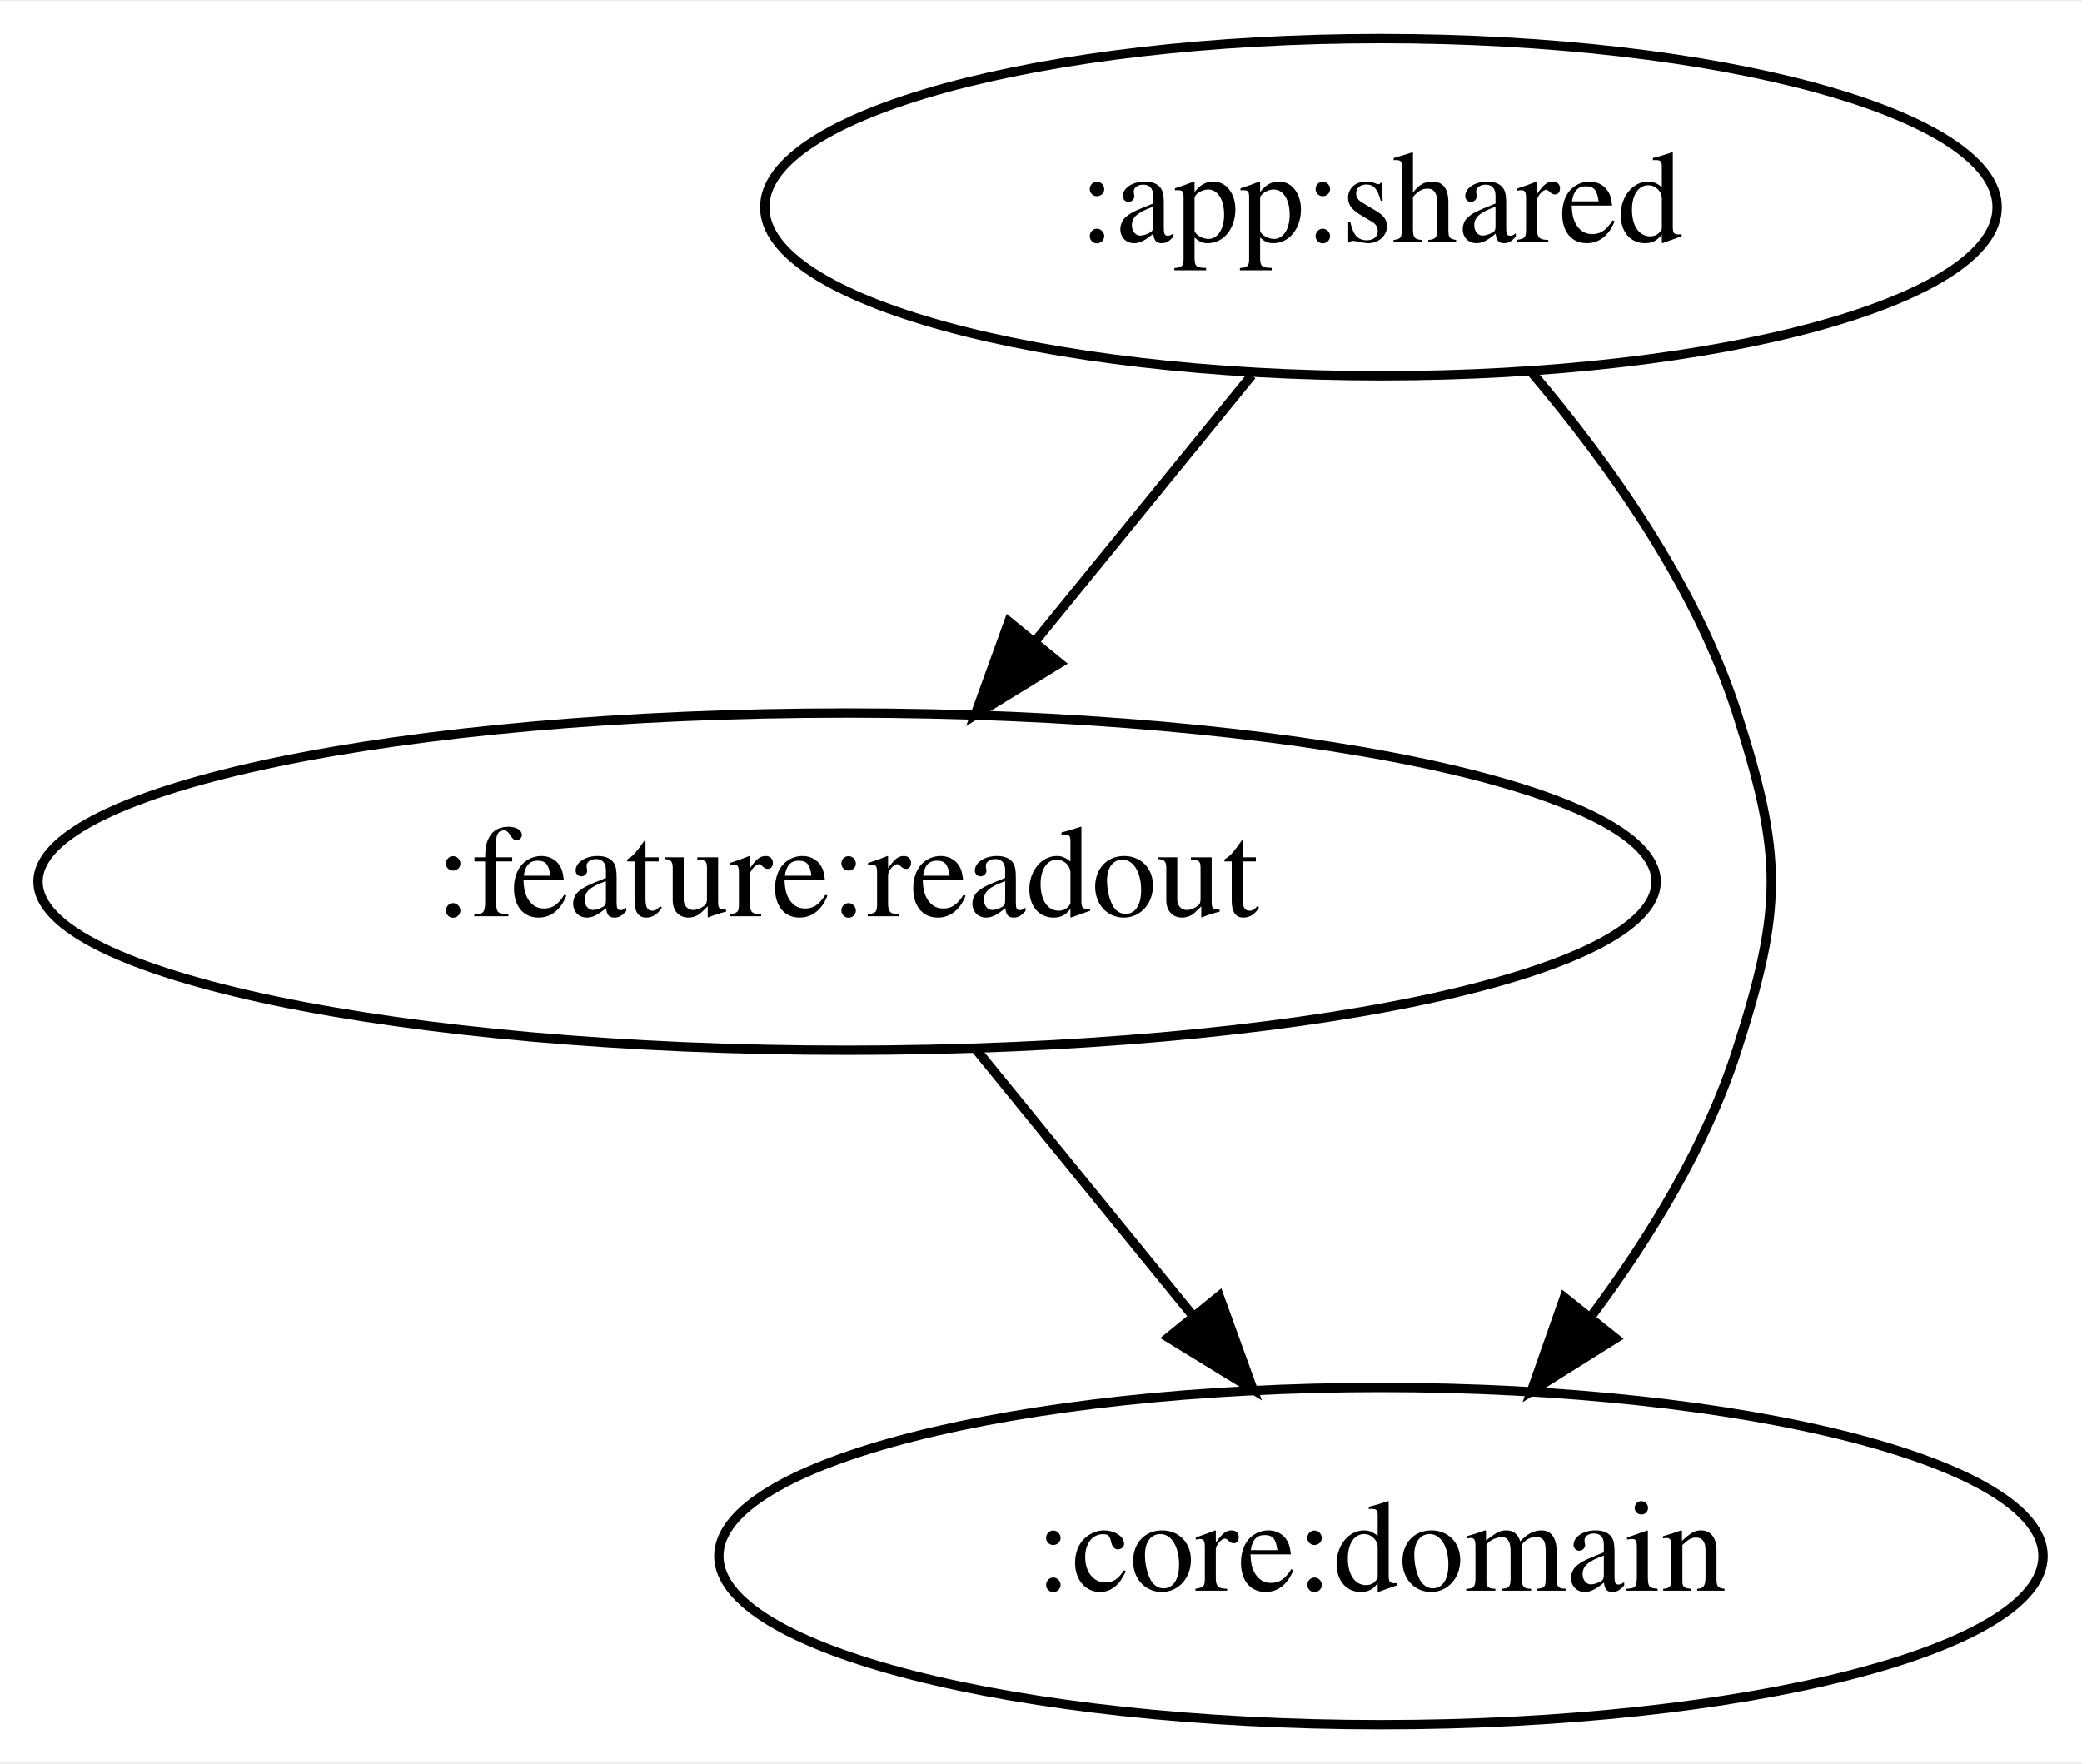
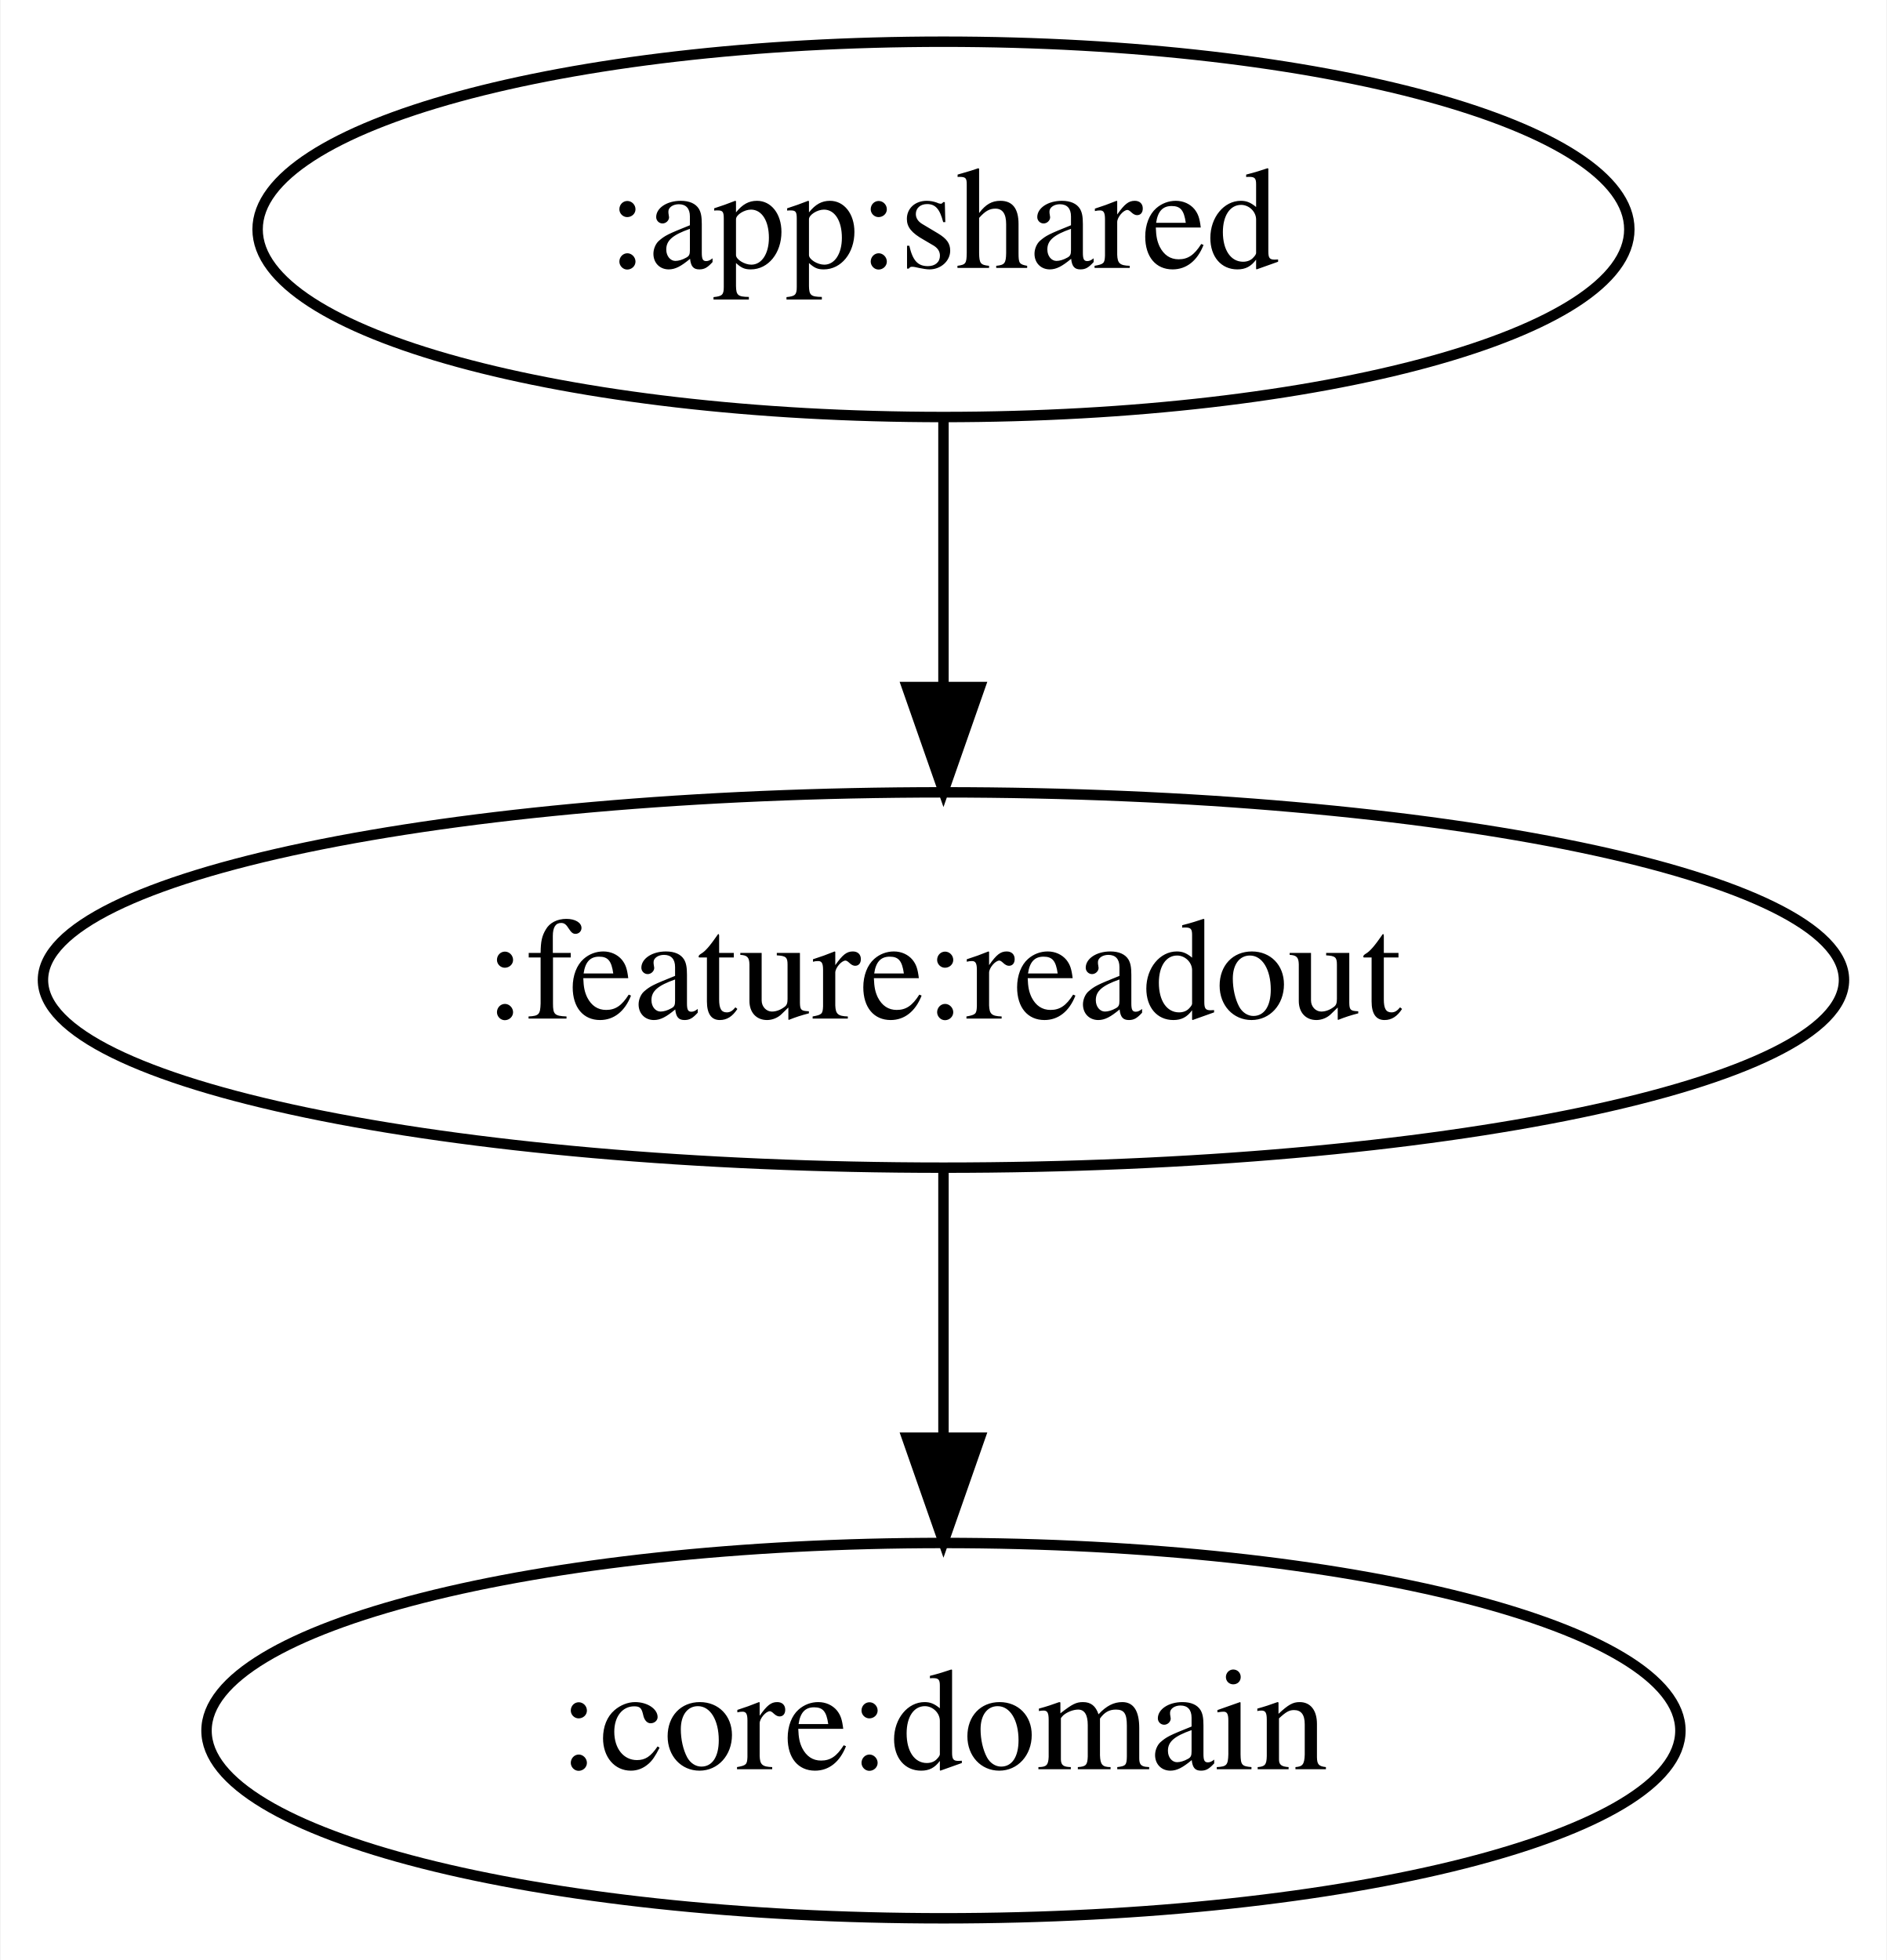
- <svg xmlns="http://www.w3.org/2000/svg" width="222pt" height="188pt" viewBox="0.00 0.00 222.29 188.00">
+ <svg xmlns="http://www.w3.org/2000/svg" width="181pt" height="188pt" viewBox="0.00 0.00 180.88 188.00">
  <g id="graph0" class="graph" transform="scale(1 1) rotate(0) translate(4 184)">
-     <polygon fill="white" stroke="transparent" points="-4,4 -4,-184 218.29,-184 218.29,4 -4,4" />
+     <polygon fill="white" stroke="transparent" points="-4,4 -4,-184 176.88,-184 176.88,4 -4,4" />
    <g id="node1" class="node">
-       <ellipse fill="none" stroke="black" cx="143.44" cy="-162" rx="65.79" ry="18" />
-       <text text-anchor="middle" x="143.44" y="-158.3" font-family="Times,serif" font-size="14.00">:app:shared</text>
+       <ellipse fill="none" stroke="black" cx="86.44" cy="-162" rx="65.79" ry="18" />
+       <text text-anchor="middle" x="86.44" y="-158.3" font-family="Times,serif" font-size="14.00">:app:shared</text>
    </g>
    <g id="node2" class="node">
      <ellipse fill="none" stroke="black" cx="86.44" cy="-90" rx="86.38" ry="18" />
      <text text-anchor="middle" x="86.44" y="-86.3" font-family="Times,serif" font-size="14.00">:feature:readout</text>
    </g>
    <g id="edge1" class="edge">
-       <path fill="none" stroke="black" d="M129.64,-144.05C122.71,-135.54 114.18,-125.07 106.54,-115.68" />
-       <polygon fill="black" stroke="black" points="109.14,-113.33 100.11,-107.79 103.71,-117.75 109.14,-113.33" />
+       <path fill="none" stroke="black" d="M86.44,-143.7C86.44,-135.98 86.44,-126.71 86.44,-118.11" />
+       <polygon fill="black" stroke="black" points="89.94,-118.1 86.44,-108.1 82.94,-118.1 89.94,-118.1" />
    </g>
    <g id="node3" class="node">
-       <ellipse fill="none" stroke="black" cx="143.44" cy="-18" rx="70.69" ry="18" />
-       <text text-anchor="middle" x="143.44" y="-14.3" font-family="Times,serif" font-size="14.00">:core:domain</text>
+       <ellipse fill="none" stroke="black" cx="86.44" cy="-18" rx="70.69" ry="18" />
+       <text text-anchor="middle" x="86.44" y="-14.3" font-family="Times,serif" font-size="14.00">:core:domain</text>
    </g>
    <g id="edge2" class="edge">
-       <path fill="none" stroke="black" d="M159.51,-144.39C167.8,-134.63 177.08,-121.58 181.44,-108 186.34,-92.77 186.34,-87.23 181.44,-72 178.17,-61.81 172.13,-51.93 165.82,-43.5" />
-       <polygon fill="black" stroke="black" points="168.49,-41.24 159.51,-35.61 163.02,-45.61 168.49,-41.24" />
-     </g>
-     <g id="edge3" class="edge">
-       <path fill="none" stroke="black" d="M100.24,-72.05C107.17,-63.54 115.7,-53.07 123.34,-43.68" />
-       <polygon fill="black" stroke="black" points="126.17,-45.75 129.77,-35.79 120.74,-41.33 126.17,-45.75" />
+       <path fill="none" stroke="black" d="M86.44,-71.7C86.44,-63.98 86.44,-54.71 86.44,-46.11" />
+       <polygon fill="black" stroke="black" points="89.94,-46.1 86.44,-36.1 82.94,-46.1 89.94,-46.1" />
    </g>
  </g>
</svg>
